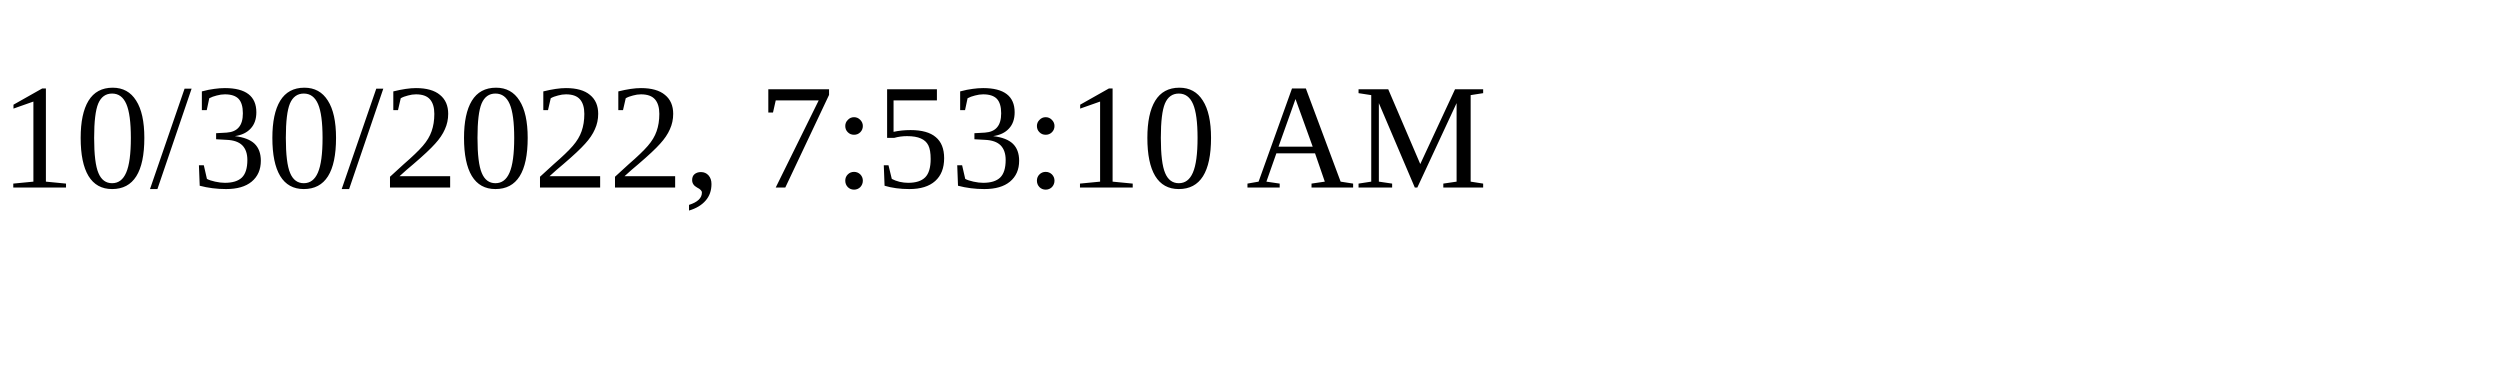
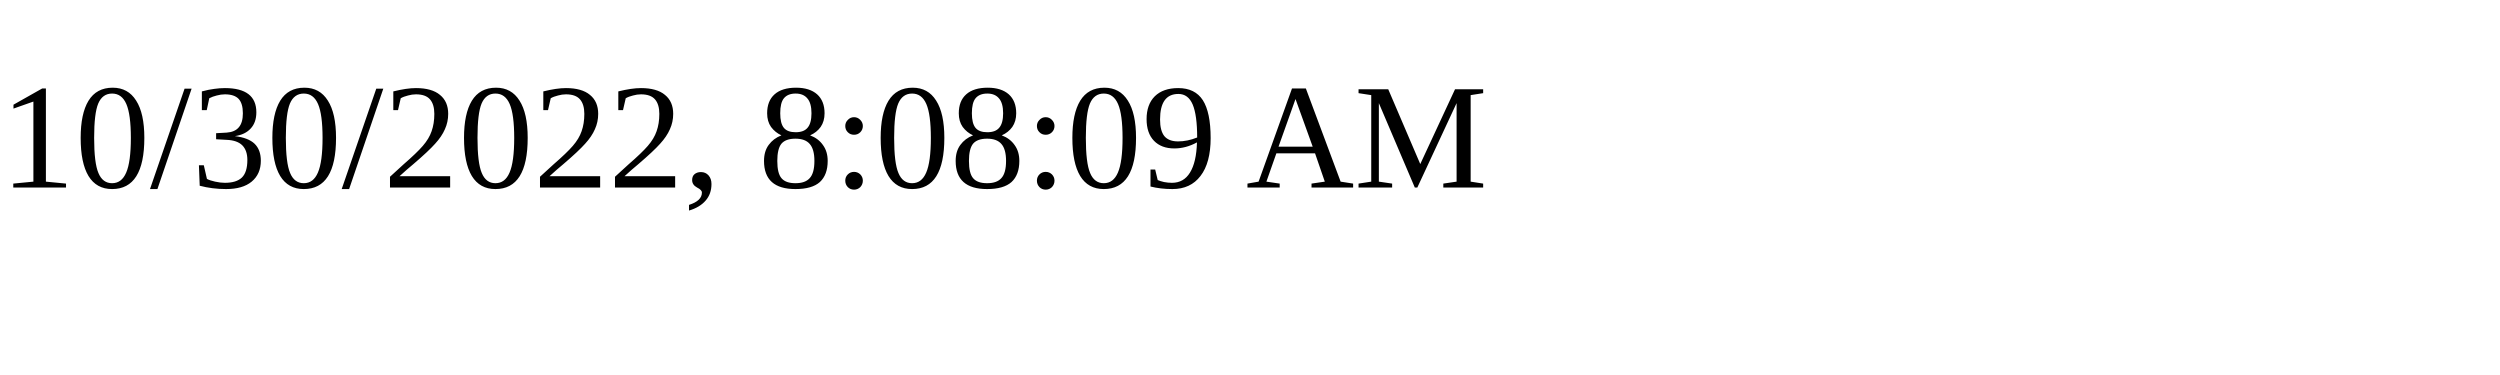
<svg xmlns="http://www.w3.org/2000/svg" height="30" width="200">
-   <text x="0" y="15">10/30/2022, 7:53:10 AM</text>
+   <text x="0" y="15">10/30/2022, 8:08:09 AM</text>
</svg>
